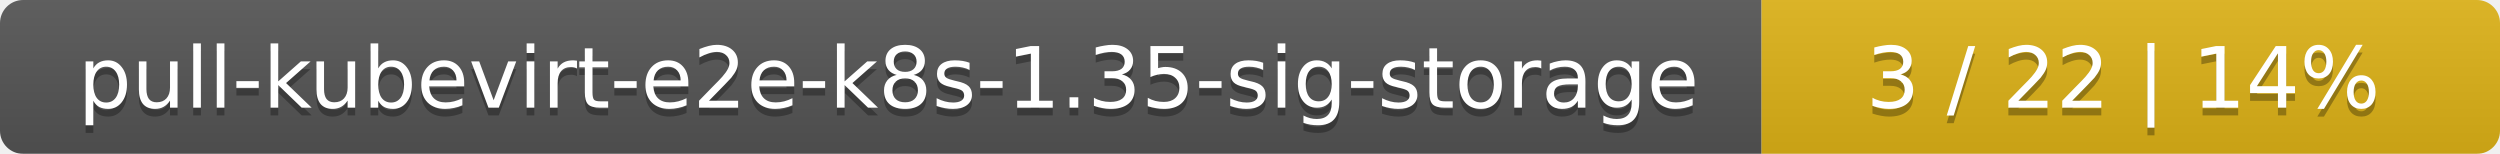
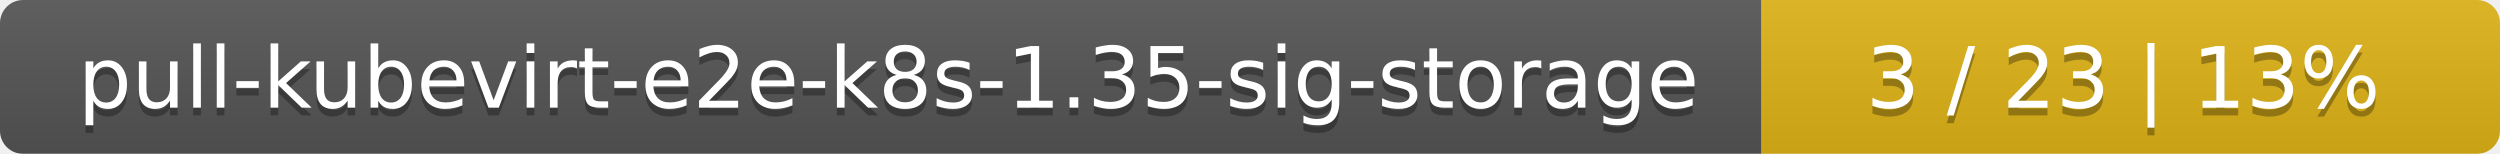
<svg xmlns="http://www.w3.org/2000/svg" width="325" height="20">
  <linearGradient id="smooth" x2="0" y2="100%">
    <stop offset="0" stop-color="#bbb" stop-opacity=".1" />
    <stop offset="1" stop-opacity=".1" />
  </linearGradient>
  <mask id="round">
    <rect width="325" height="20" rx="3" fill="#fff" />
  </mask>
  <g mask="url(#round)">
    <rect width="229" height="20" fill="#555" />
    <rect x="229" width="96" height="20" fill="#dfb317" />
    <rect width="325" height="20" fill="url(#smooth)" />
  </g>
  <g fill="#fff" text-anchor="middle" font-family="DejaVu Sans,Verdana,Geneva,sans-serif" font-size="11">
    <text x="115.5" y="15" fill="#010101" fill-opacity=".3">pull-kubevirt-e2e-k8s-1.35-sig-storage</text>
    <text x="115.5" y="14">pull-kubevirt-e2e-k8s-1.35-sig-storage</text>
-     <text x="276" y="15" fill="#010101" fill-opacity=".3">3 / 22    |    14%</text>
-     <text x="276" y="14">3 / 22    |    14%</text>
+     <text x="276" y="15" fill="#010101" fill-opacity=".3">3 / 23    |    13%</text>
+     <text x="276" y="14">3 / 23    |    13%</text>
  </g>
</svg>
